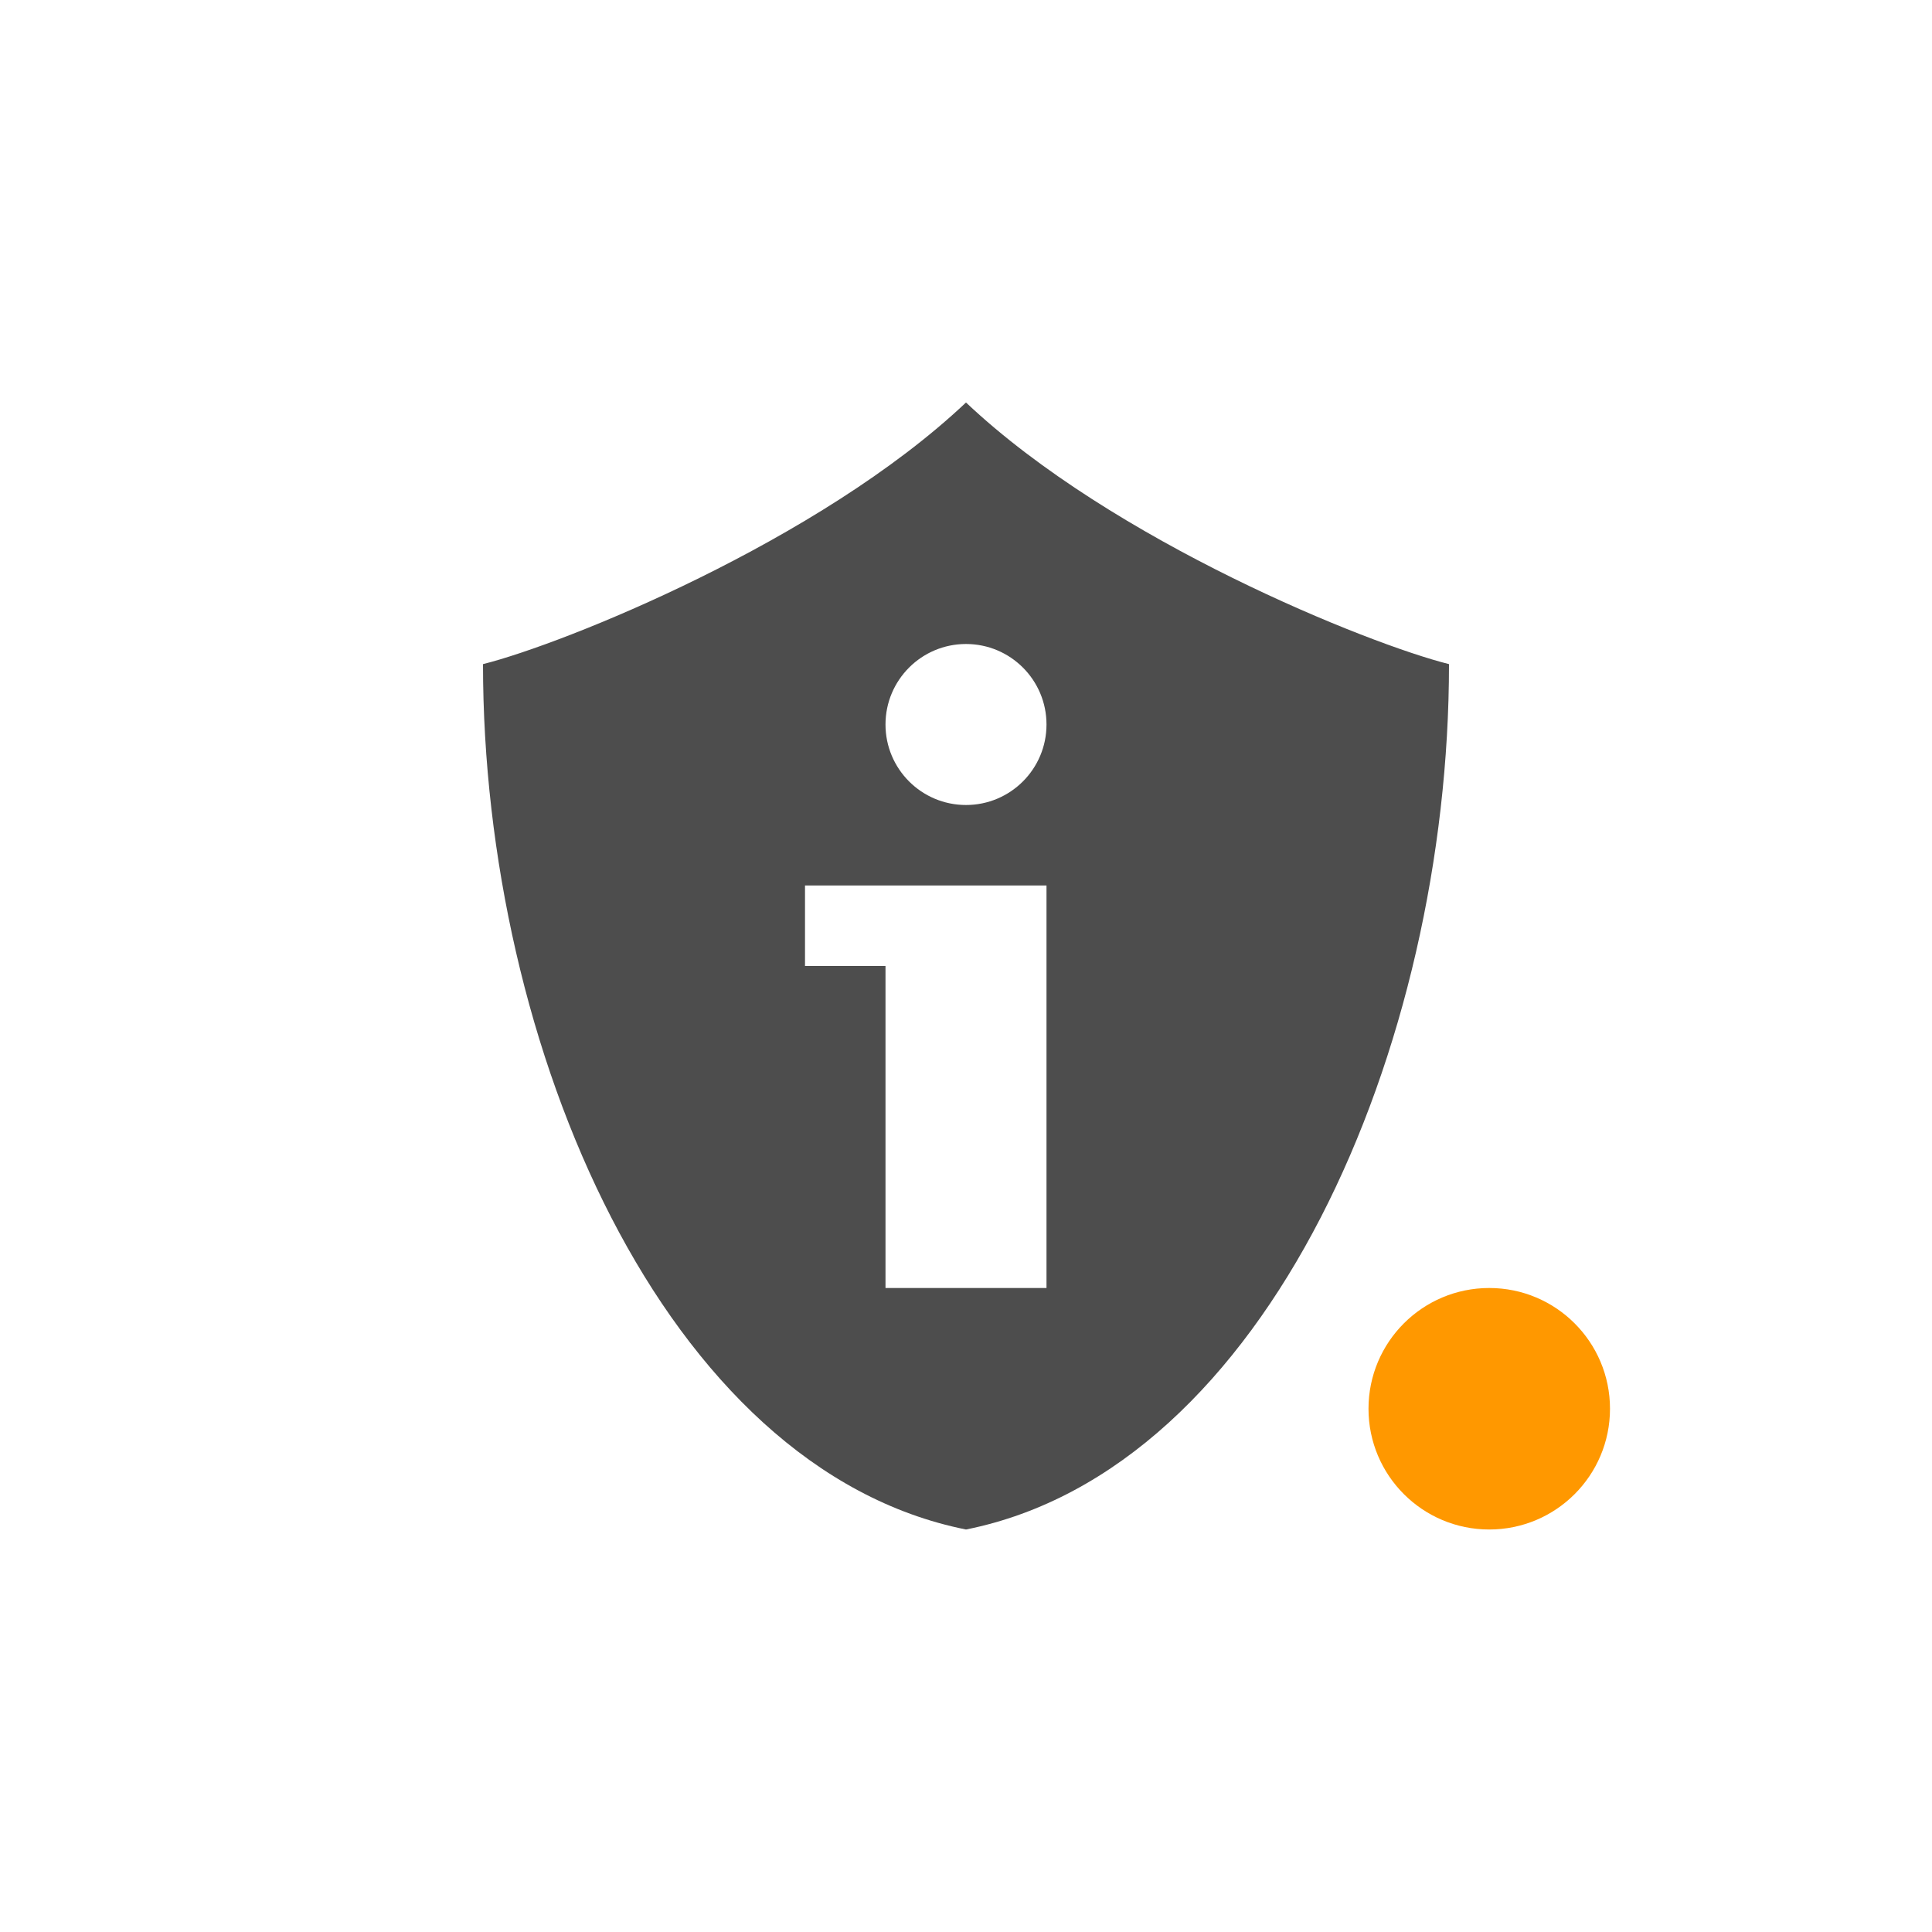
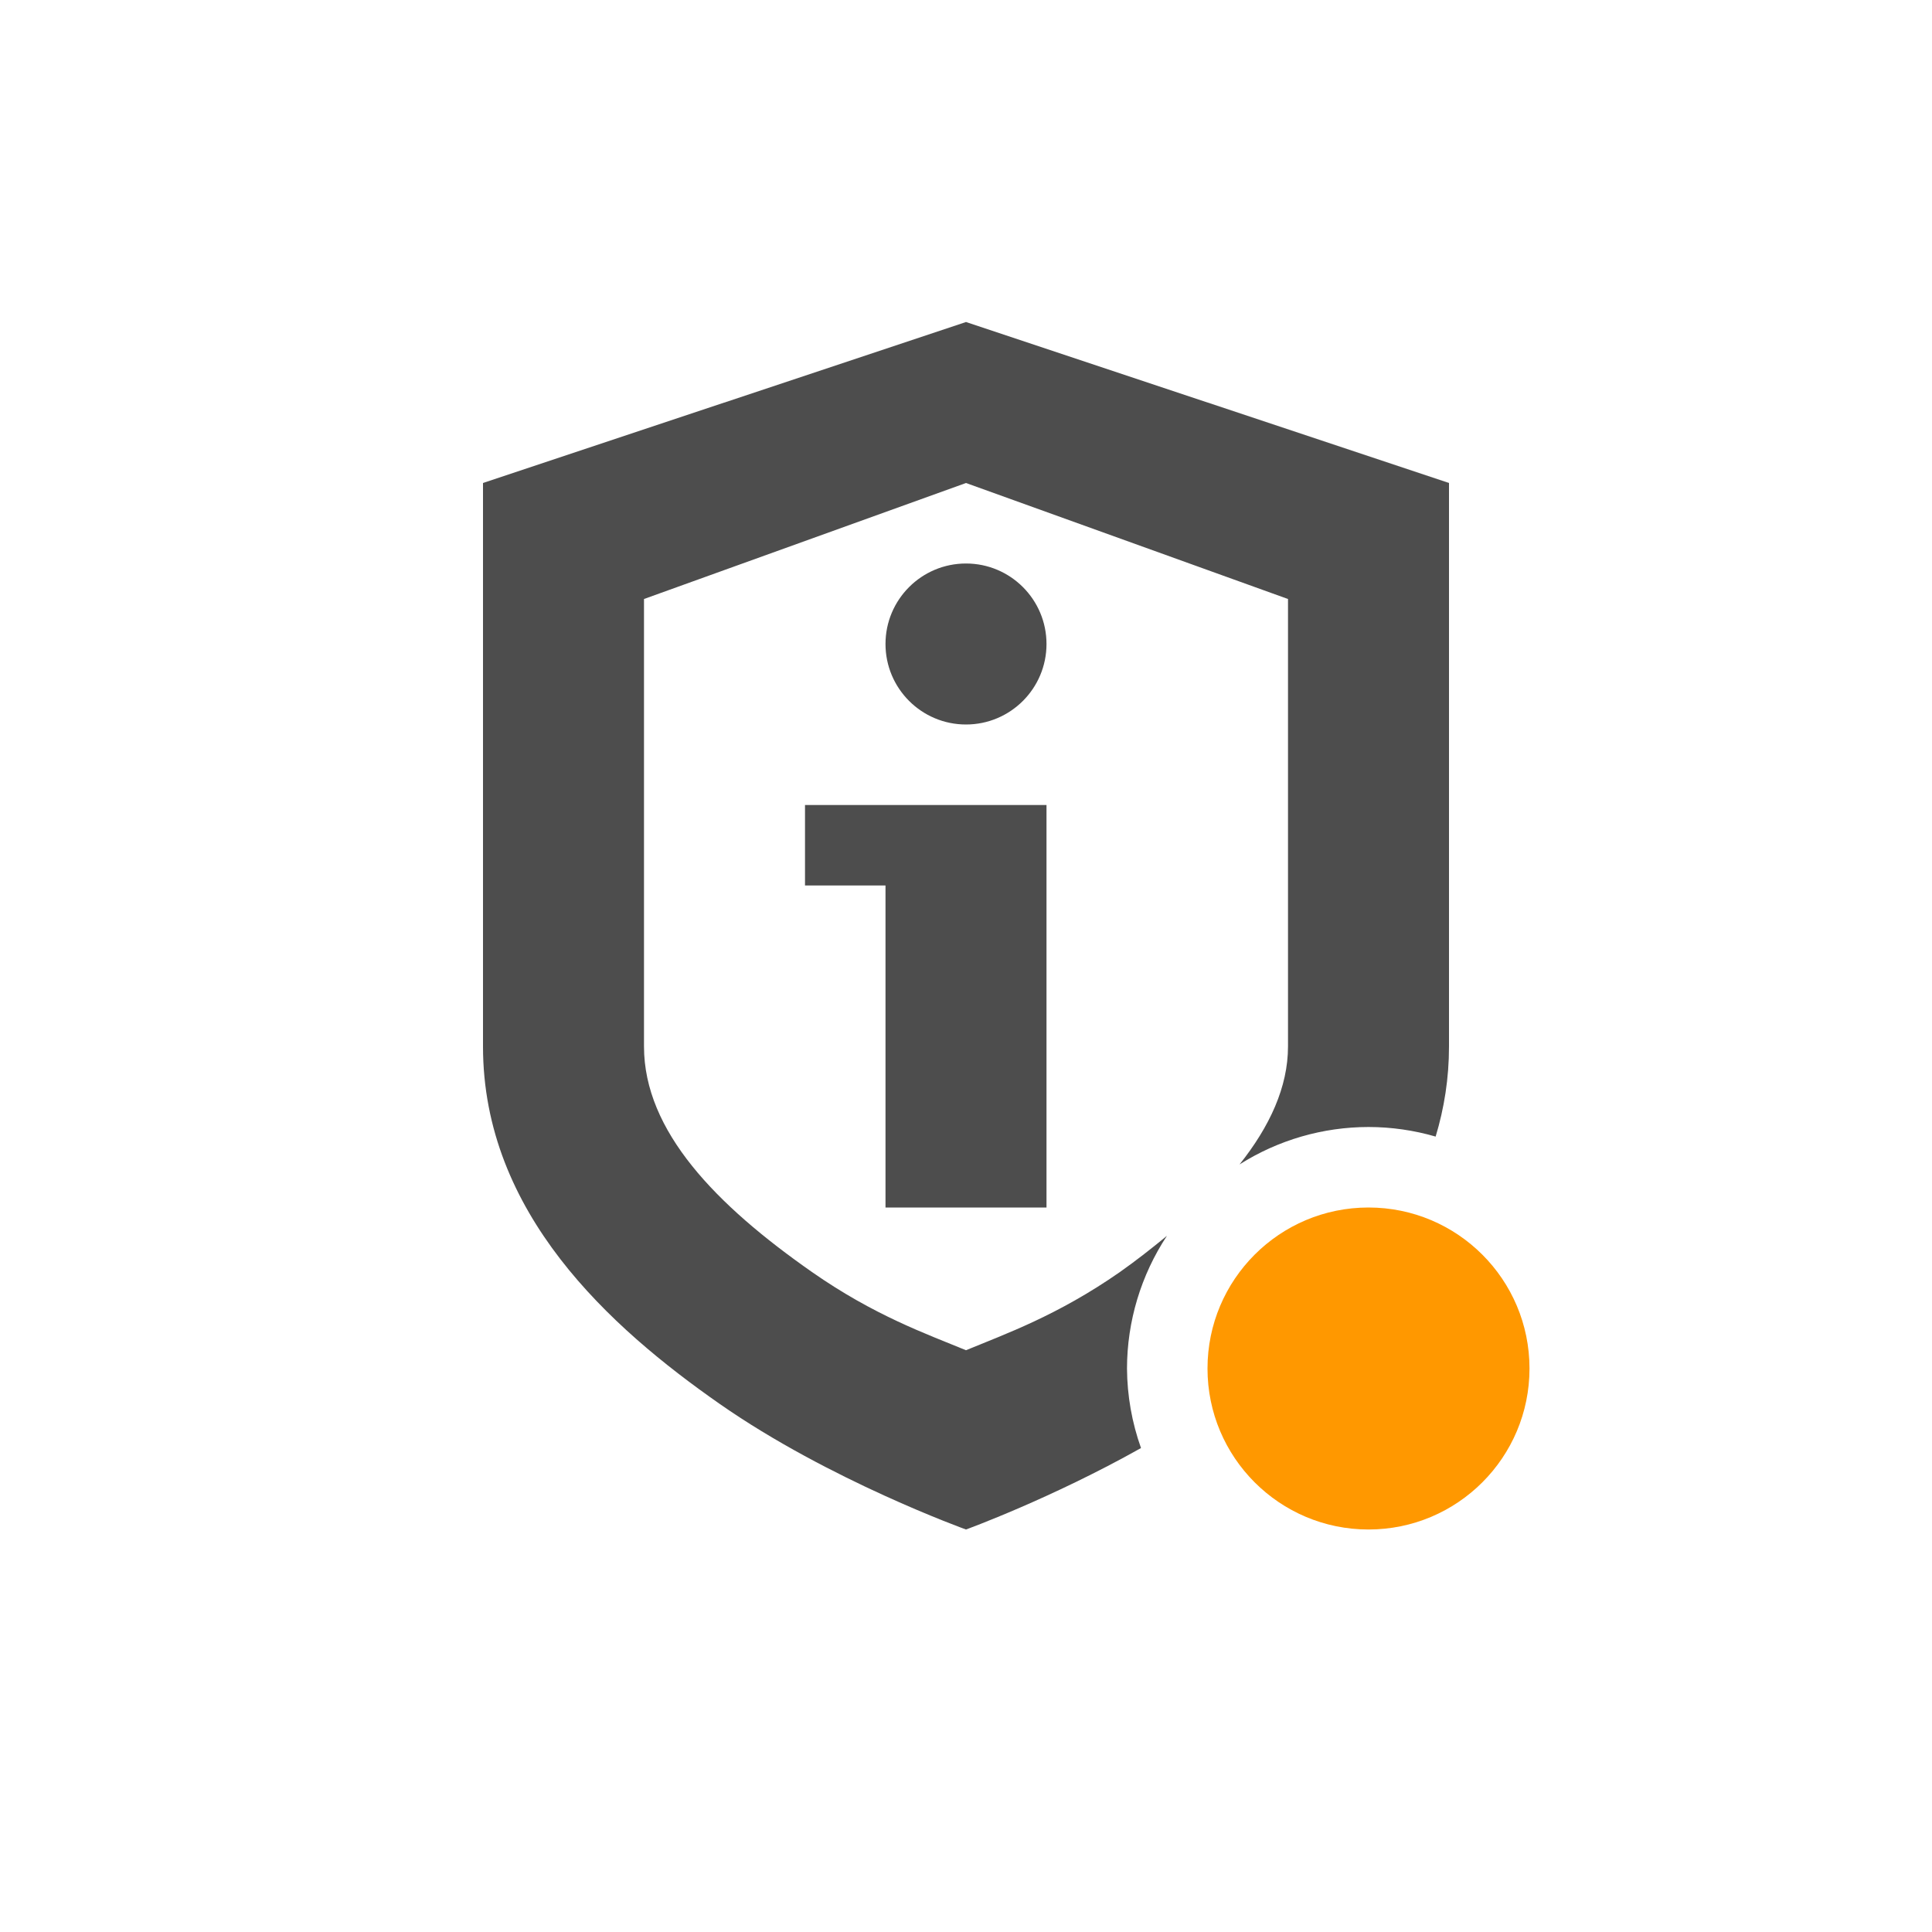
- <svg xmlns="http://www.w3.org/2000/svg" width="24" height="24" version="1.1">
-   <defs>
+ <svg xmlns="http://www.w3.org/2000/svg" width="24" height="24" viewBox="0 0 24 24" version="1.1" id="svg5">
+   <defs id="defs2">
    <style id="current-color-scheme" type="text/css">
-    .ColorScheme-Text { color:#4d4d4d; } .ColorScheme-Highlight { color:#4285f4; } .ColorScheme-NeutralText { color:#ff9800; } .ColorScheme-PositiveText { color:#4caf50; } .ColorScheme-NegativeText { color:#f44336; }
-   </style>
+         .ColorScheme-Text { color:#4d4d4d; } .ColorScheme-Highlight { color:#4285f4; } .ColorScheme-NeutralText { color:#ff9800; } .ColorScheme-PositiveText { color:#4caf50; } .ColorScheme-NegativeText { color:#f44336; }
+      </style>
  </defs>
-   <path style="fill:currentColor" class="ColorScheme-NeutralText warning" d="M 20,17.5 A 1.5,1.5 0 0 1 18.5,19 1.5,1.5 0 0 1 17,17.5 1.5,1.5 0 0 1 18.5,16 1.5,1.5 0 0 1 20,17.5 Z" />
-   <path style="fill:currentColor" class="ColorScheme-Text" d="M 12,5 C 10.175,6.725 7,8 6,8.25 6,13 8.25,18.25 12,19 15.75,18.25 18,13 18,8.25 17,8 13.825,6.725 12,5 Z m 0,3 a 1,1 0 0 1 1,1 1,1 0 0 1 -1,1 1,1 0 0 1 -1,-1 1,1 0 0 1 1,-1 z m -2,3 h 1 2 v 5 h -2 v -4 h -1 z" />
+   <path id="path346" style="fill:currentColor;fill-opacity:1" class="ColorScheme-Text" d="M 12,4 6,6 v 7 c 0,2.07 1.579,3.489 2.939,4.439 C 10.299,18.389 12,19 12,19 c 0,0 1.059,-0.385 2.174,-1.012 A 3,3 0 0 1 14,17 3,3 0 0 1 14.496,15.352 C 14.31,15.505 14.117,15.657 13.91,15.803 13.136,16.342 12.491,16.57 12,16.773 11.508,16.57 10.86,16.342 10.086,15.801 8.897,14.97 8,14.052 8,13 V 7.441 L 12,6 16,7.441 V 13 c 0,0.503 -0.227,0.994 -0.602,1.465 A 3,3 0 0 1 17,14 3,3 0 0 1 17.834,14.119 C 17.94,13.768 18,13.396 18,13 V 6 Z m 0,3 c -0.552,0 -1,0.448 -1,1 0,0.552 0.448,1 1,1 0.552,0 1,-0.448 1,-1 0,-0.552 -0.448,-1 -1,-1 z m -2,3 v 1 h 1 v 4 h 2 v -5 h -2 z" />
+   <circle style="opacity:1;fill:currentColor;fill-opacity:1;stroke-width:2" id="path1" cx="17" cy="17" r="2" class="ColorScheme-NeutralText warning" />
</svg>
